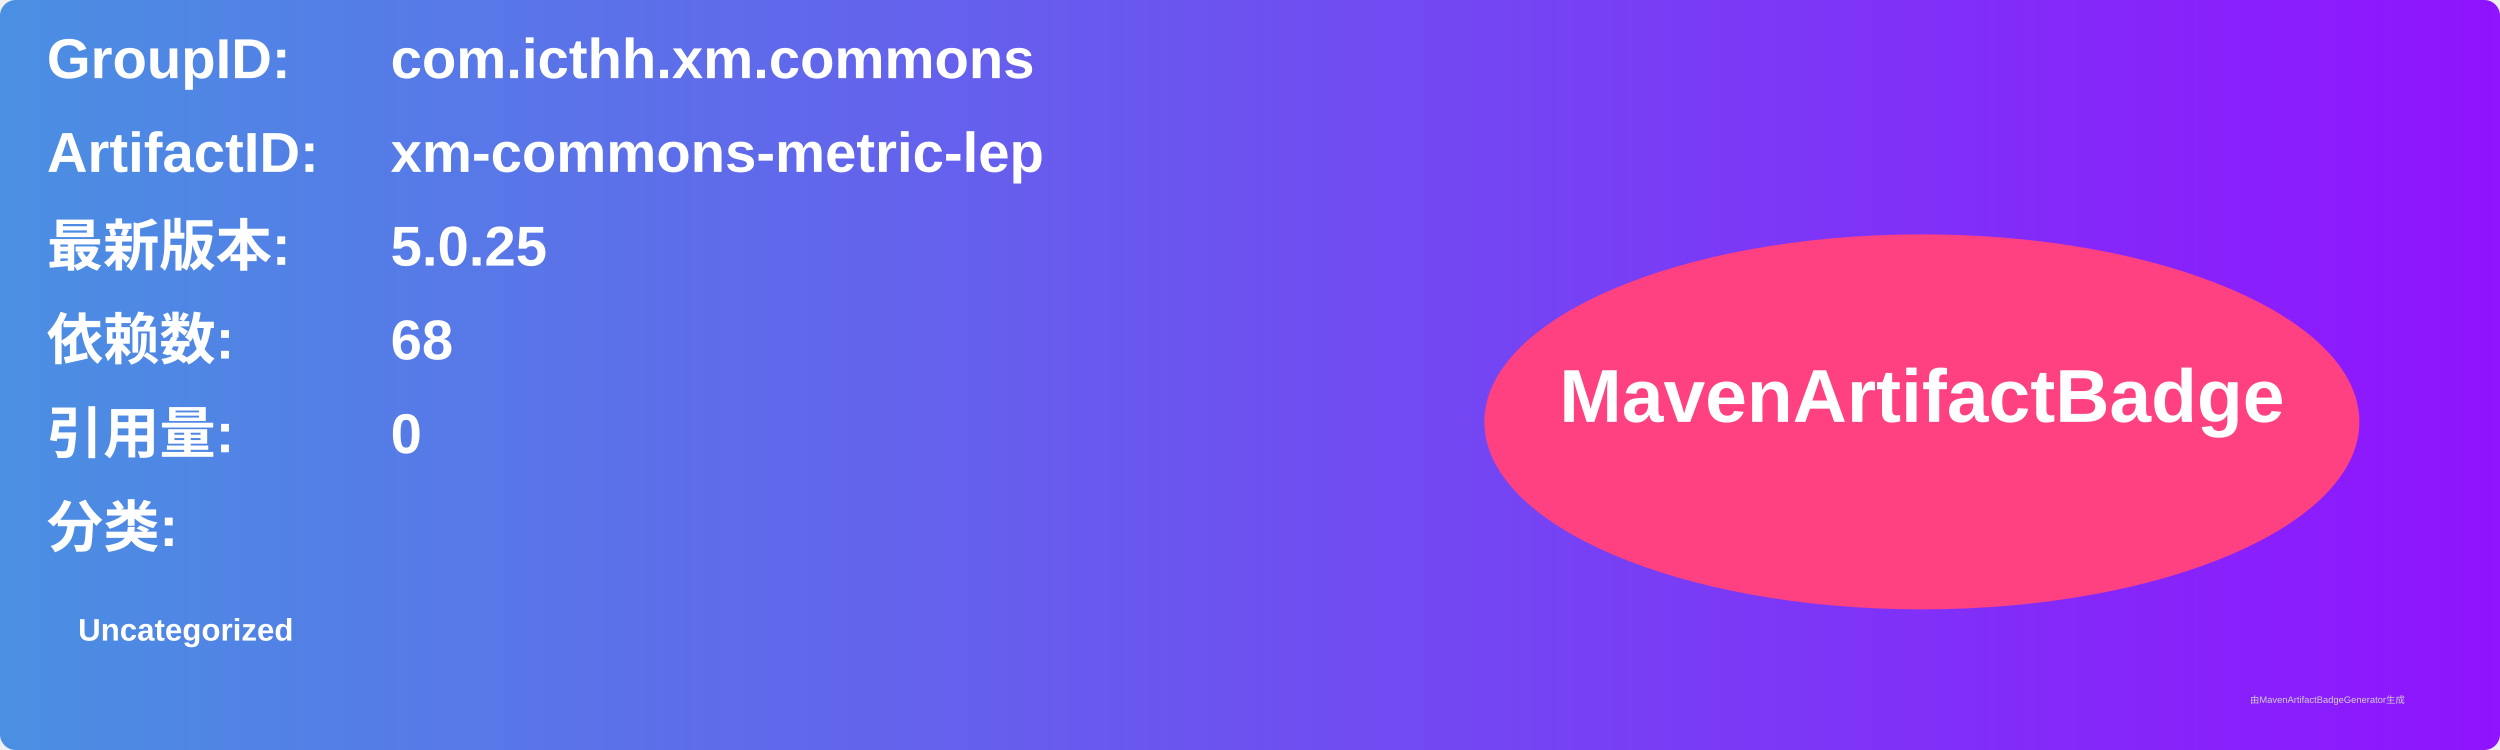
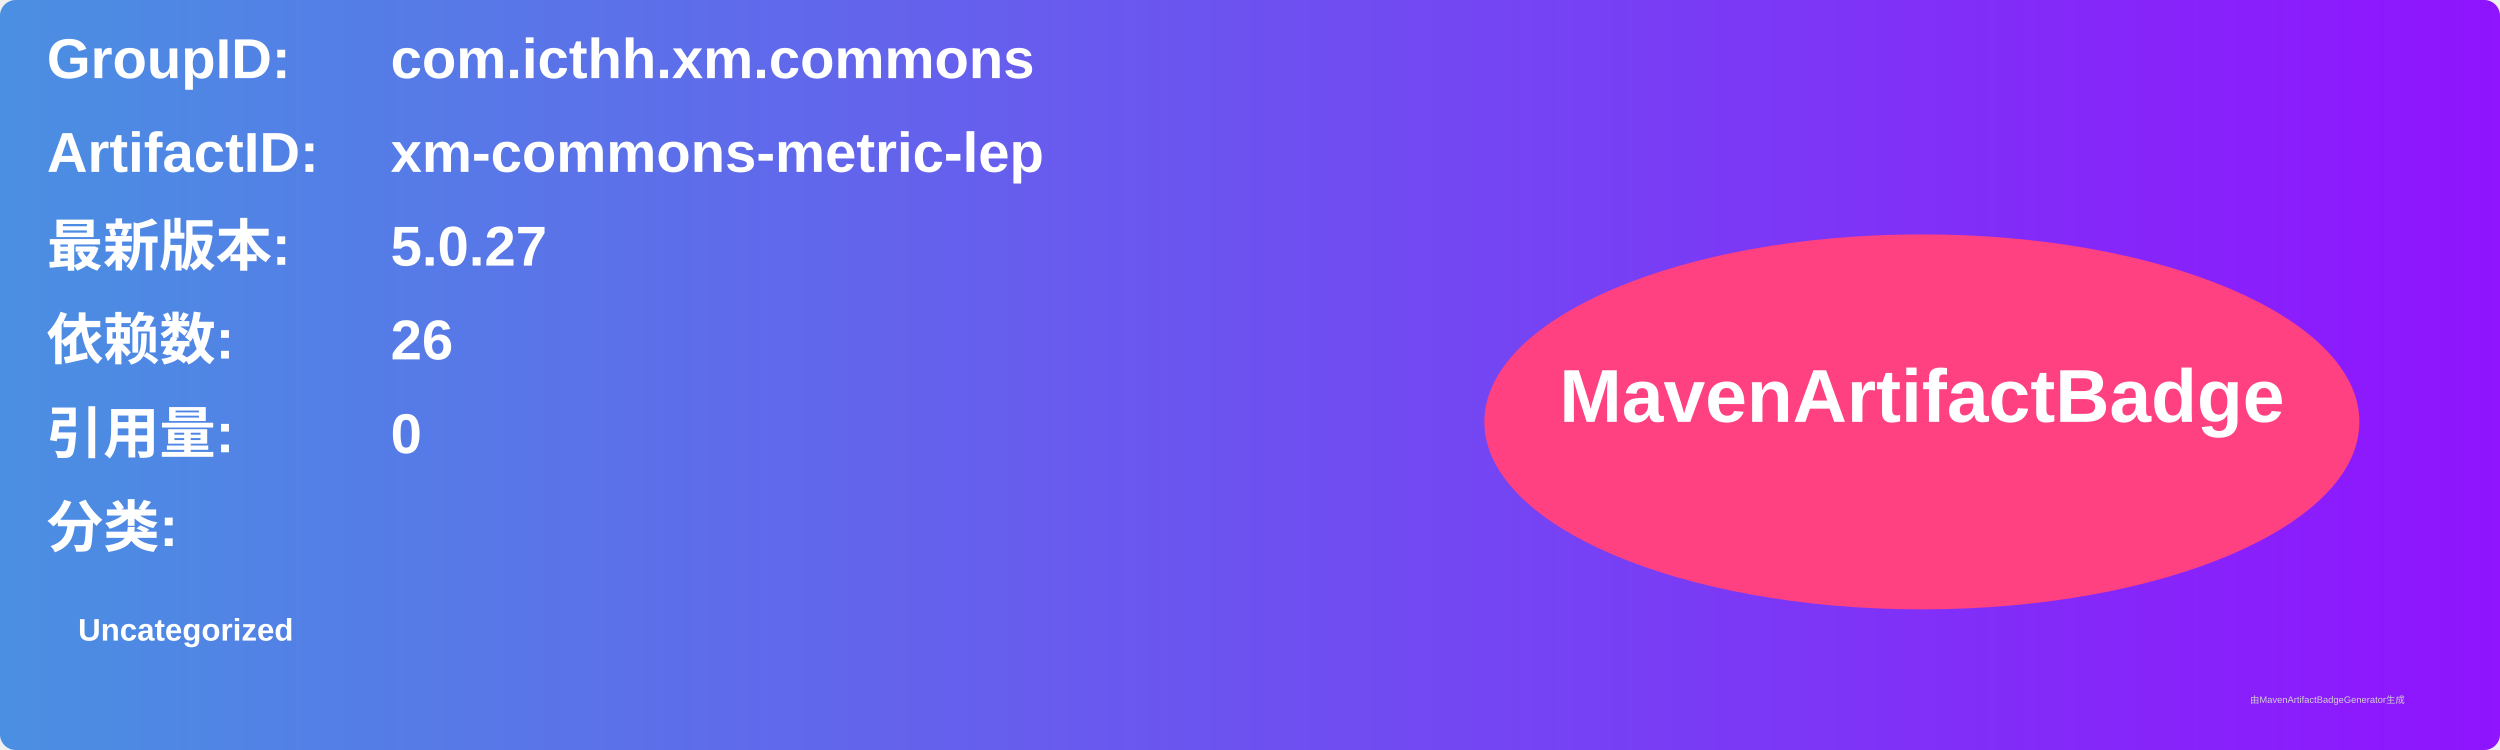
<svg xmlns="http://www.w3.org/2000/svg" width="800" height="240" viewBox="0 0 800 240">
  <linearGradient id="grad" x1="0%" y1="0%" x2="100%" y2="0%">
    <stop offset="0%" stop-color="#4a90e2" />
    <stop offset="100%" stop-color="#9013fe" />
  </linearGradient>
  <rect width="100%" height="100%" rx="5" ry="5" fill="url(#grad)" />
  <g transform="translate(15, 15)">
    <text x="0" y="10" font-family="Arial" font-size="18" fill="white" font-weight="bold" width="260">GroupID:</text>
    <text x="110" y="10" font-family="Arial" font-size="18" fill="white" font-weight="bold" width="460">com.icthh.xm.commons</text>
    <text x="0" y="40" font-family="Arial" font-size="18" fill="white" font-weight="bold" width="260">ArtifactID:</text>
    <text x="110" y="40" font-family="Arial" font-size="18" fill="white" font-weight="bold" width="460">xm-commons-metric-lep</text>
    <text x="0" y="70" font-family="Arial" font-size="18" fill="white" font-weight="bold">最新版本:</text>
    <text x="110" y="70" font-family="Arial" font-size="18" fill="white" font-weight="bold">
-       <tspan font-weight="bold">5.0.25</tspan>
+       <tspan font-weight="bold">5.0.27</tspan>
    </text>
    <text x="0" y="100" font-family="Arial" font-size="18" fill="white" font-weight="bold">依赖数: </text>
    <text x="110" y="100" font-family="Arial" font-size="18" fill="white">
-       <tspan font-weight="bold">68</tspan>
+       <tspan font-weight="bold">26</tspan>
    </text>
    <text x="0" y="130" font-family="Arial" font-size="18" fill="white" font-weight="bold">引用量: </text>
    <text x="110" y="130" font-family="Arial" font-size="18" fill="white">
      <tspan font-weight="bold">0</tspan>
    </text>
    <text x="0" y="160" font-family="Arial" font-size="18" fill="white" font-weight="bold">分类:</text>
    <text x="10" y="190" font-family="Arial" font-size="10" fill="white">
      <tspan font-weight="bold">Uncategorized</tspan>
    </text>
    <ellipse cx="600" cy="120" rx="140" ry="60" fill="#ff4081" />
    <text x="600" y="120" text-anchor="middle" font-family="Arial" font-size="24" fill="white" font-weight="bold">MavenArtifactBadge</text>
  </g>
  <text x="720" y="225" font-family="Arial" font-size="3" fill="#d0d0d0">由MavenArtifactBadgeGenerator生成</text>
</svg>
